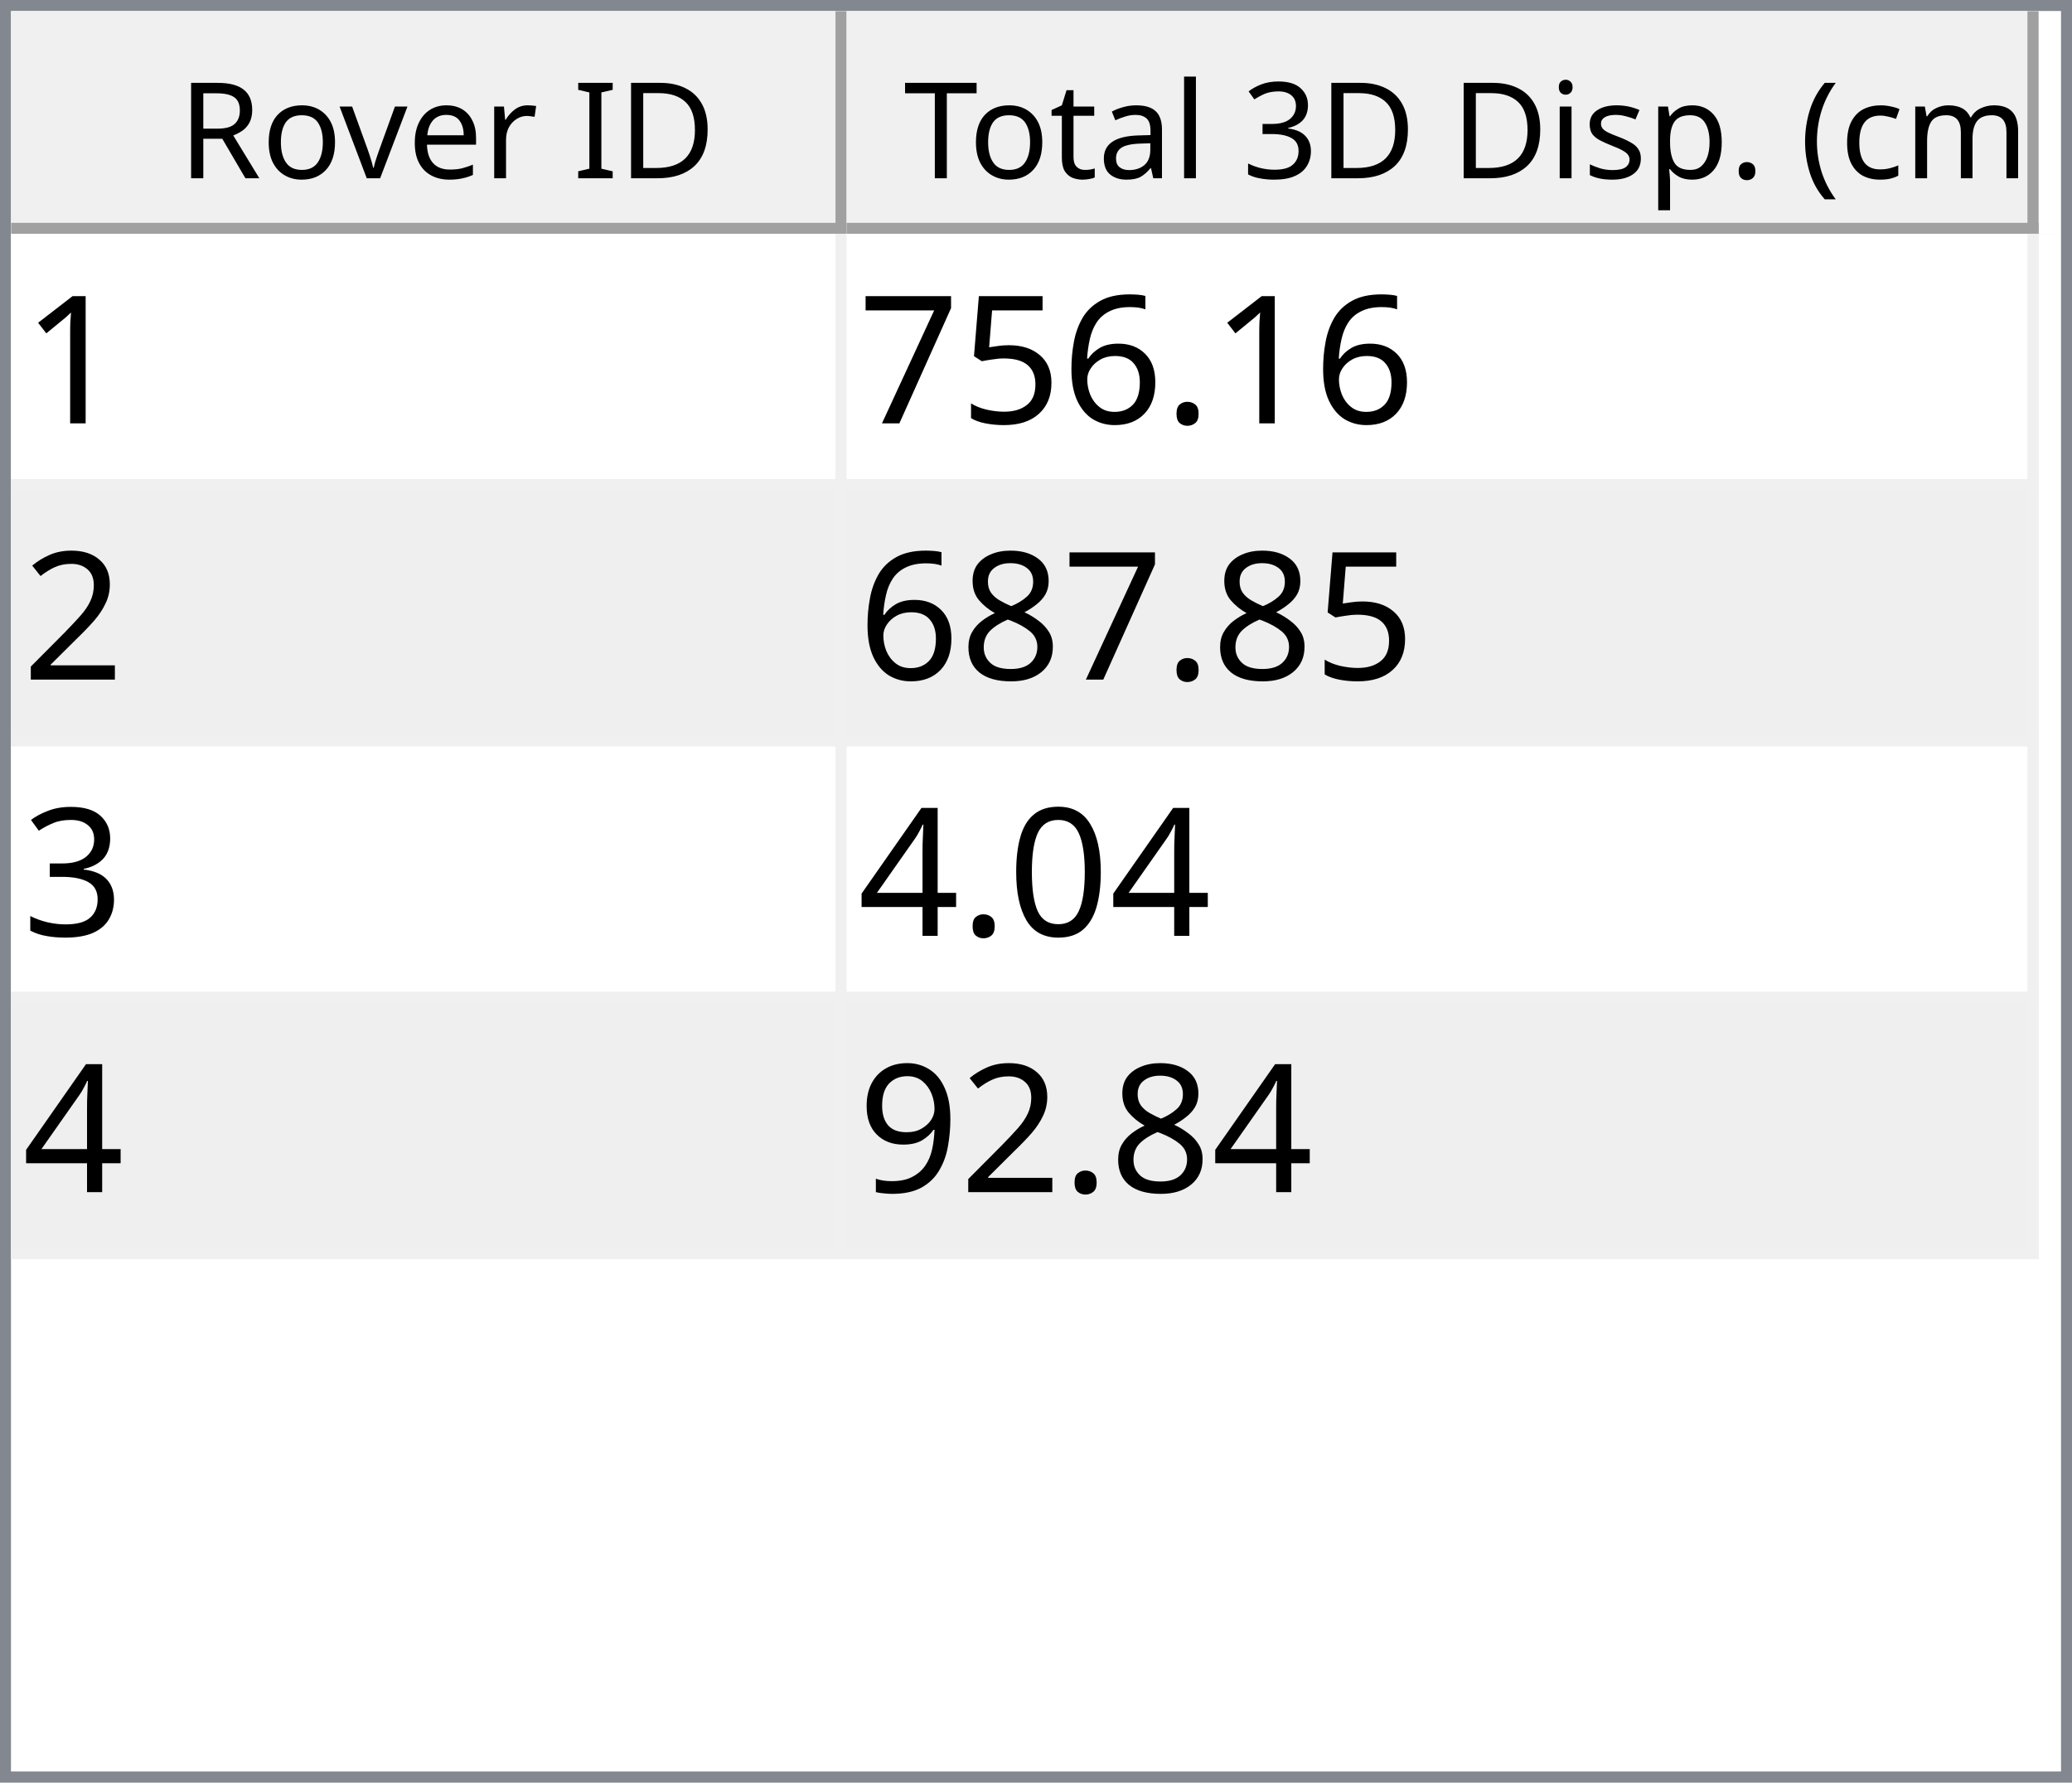
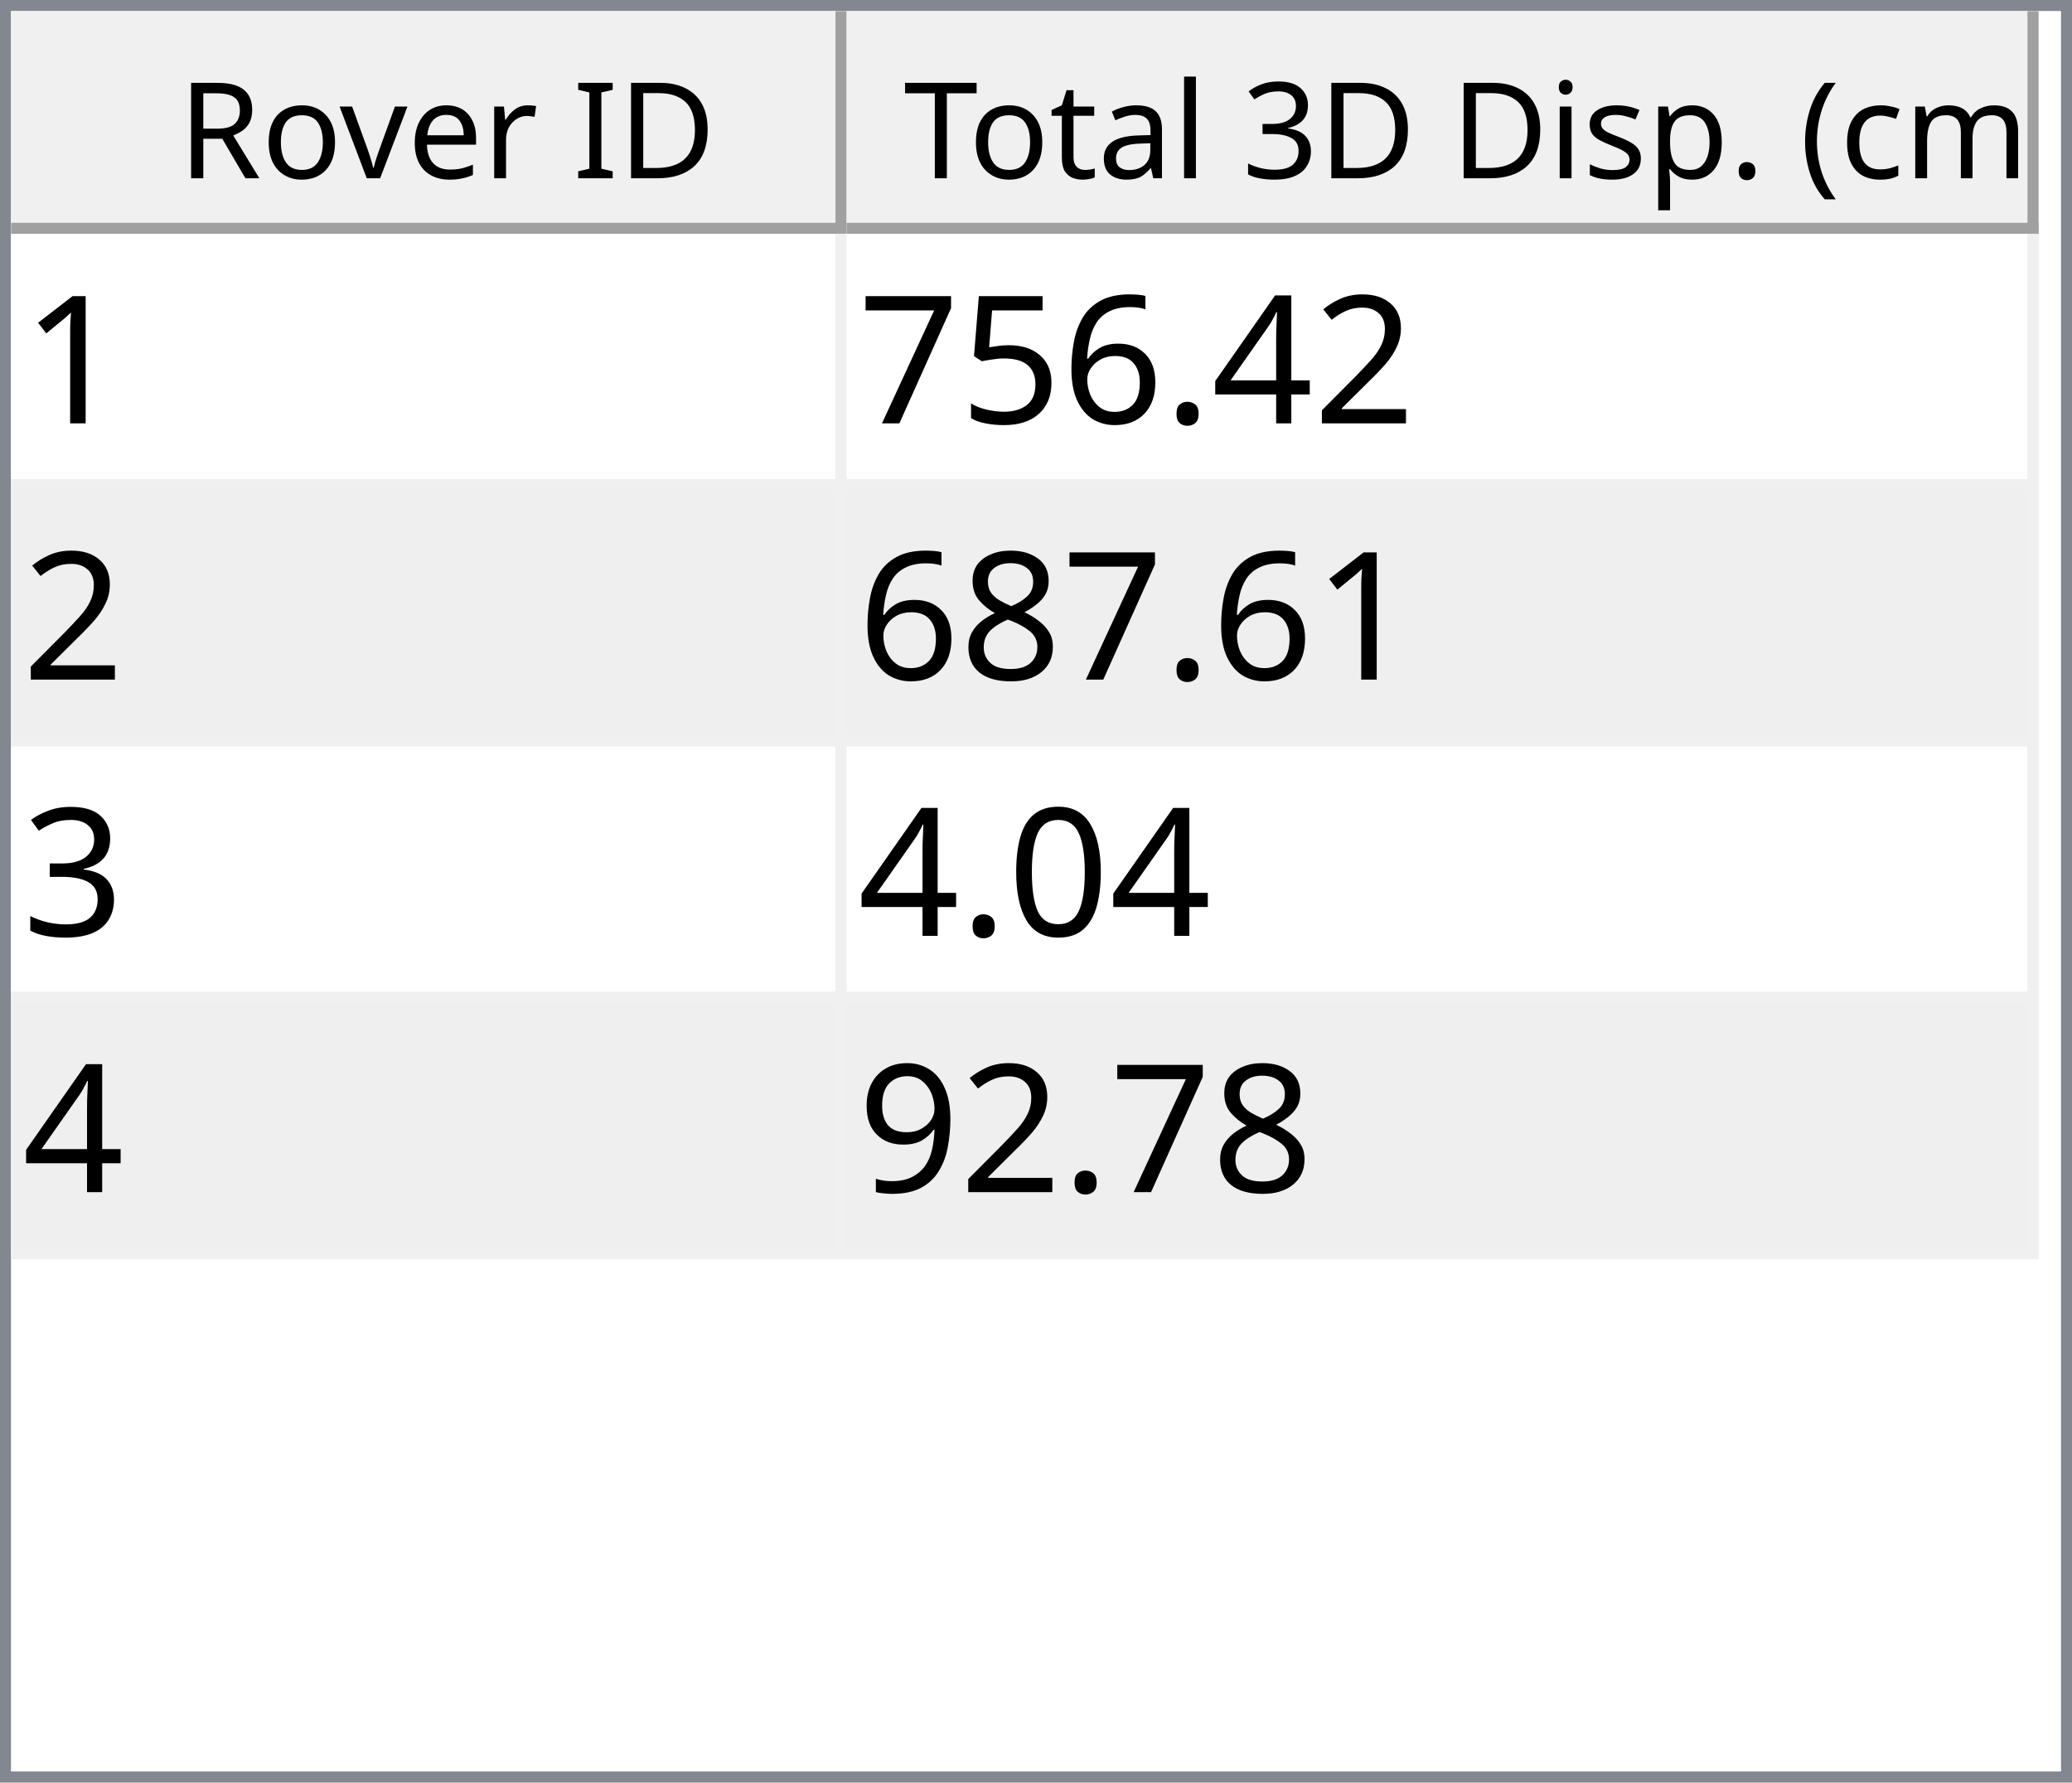
<svg xmlns="http://www.w3.org/2000/svg" style="fill-opacity:1; color-rendering:auto; color-interpolation:auto; text-rendering:auto; stroke:black; stroke-linecap:square; stroke-miterlimit:10; shape-rendering:auto; stroke-opacity:1; fill:black; stroke-dasharray:none; font-weight:normal; stroke-width:1; font-family:'Dialog'; font-style:normal; stroke-linejoin:miter; font-size:12px; stroke-dashoffset:0; image-rendering:auto;" width="186" height="160">
  <defs id="genericDefs" />
  <g>
    <defs id="defs1">
      <clipPath clipPathUnits="userSpaceOnUse" id="clipPath1">
        <path d="M0 0 L186 0 L186 160 L0 160 L0 0 Z" />
      </clipPath>
      <clipPath clipPathUnits="userSpaceOnUse" id="clipPath2">
        <path d="M0 0 L0 160 L186 160 L186 0 Z" />
      </clipPath>
      <clipPath clipPathUnits="userSpaceOnUse" id="clipPath3">
        <path d="M0 0 L0 20 L184 20 L184 0 Z" />
      </clipPath>
      <clipPath clipPathUnits="userSpaceOnUse" id="clipPath4">
        <path d="M0 0 L0 20 L75 20 L75 0 Z" />
      </clipPath>
      <clipPath clipPathUnits="userSpaceOnUse" id="clipPath5">
        <path d="M1 1 L1 19 L74 19 L74 1 Z" />
      </clipPath>
      <clipPath clipPathUnits="userSpaceOnUse" id="clipPath6">
        <path d="M0 0 L0 18 L73 18 L73 0 Z" />
      </clipPath>
      <clipPath clipPathUnits="userSpaceOnUse" id="clipPath7">
        <path d="M-0.5 -0.5 L-0.5 19.5 L74.5 19.5 L74.5 -0.5 Z" />
      </clipPath>
      <clipPath clipPathUnits="userSpaceOnUse" id="clipPath8">
        <path d="M0 0 L0 20 L107 20 L107 0 Z" />
      </clipPath>
      <clipPath clipPathUnits="userSpaceOnUse" id="clipPath9">
        <path d="M1 1 L1 19 L106 19 L106 1 Z" />
      </clipPath>
      <clipPath clipPathUnits="userSpaceOnUse" id="clipPath10">
        <path d="M0 0 L0 18 L105 18 L105 0 Z" />
      </clipPath>
      <clipPath clipPathUnits="userSpaceOnUse" id="clipPath11">
        <path d="M-0.5 -0.5 L-0.5 19.5 L106.5 19.5 L106.5 -0.5 Z" />
      </clipPath>
      <clipPath clipPathUnits="userSpaceOnUse" id="clipPath12">
        <path d="M0 0 L0 138 L184 138 L184 0 Z" />
      </clipPath>
      <clipPath clipPathUnits="userSpaceOnUse" id="clipPath13">
        <path d="M0 0 L0 92 L182 92 L182 0 Z" />
      </clipPath>
      <clipPath clipPathUnits="userSpaceOnUse" id="clipPath14">
        <path d="M-0.5 -0.5 L-0.5 91.5 L181.5 91.5 L181.5 -0.5 Z" />
      </clipPath>
      <clipPath clipPathUnits="userSpaceOnUse" id="clipPath15">
        <path d="M0 0 L0 22 L74 22 L74 0 Z" />
      </clipPath>
      <clipPath clipPathUnits="userSpaceOnUse" id="clipPath16">
        <path d="M0 0 L0 22 L106 22 L106 0 Z" />
      </clipPath>
      <font horiz-adv-x="64.551" id="font1">
        <font-face ascent="107.91" descent="25.098" units-per-em="100" style="font-style:normal; font-family:Segoe UI; font-weight:normal;" />
        <missing-glyph horiz-adv-x="64.551" d="M8.109 0 L8.109 68.266 L56.453 68.266 L56.453 0 L8.109 0 ZM15.328 7.234 L49.219 7.234 L49.219 61.031 L15.328 61.031 L15.328 7.234 Z" />
        <glyph unicode="D" horiz-adv-x="70.117" d="M9.188 0 L9.188 70.016 L28.516 70.016 Q65.531 70.016 65.531 35.891 Q65.531 19.672 55.25 9.836 Q44.969 0 27.734 0 L9.188 0 ZM17.391 62.594 L17.391 7.422 L27.828 7.422 Q41.609 7.422 49.273 14.797 Q56.938 22.172 56.938 35.688 Q56.938 62.594 28.328 62.594 L17.391 62.594 Z" />
        <glyph unicode="I" horiz-adv-x="26.611" d="M17.391 0 L9.188 0 L9.188 70.016 L17.391 70.016 L17.391 0 Z" />
        <glyph unicode=" " horiz-adv-x="27.393" d="" />
        <glyph unicode="r" horiz-adv-x="34.766" d="M34.188 41.891 Q32.078 43.5 28.125 43.5 Q23 43.5 19.555 38.672 Q16.109 33.844 16.109 25.484 L16.109 0 L8.109 0 L8.109 50 L16.109 50 L16.109 39.703 L16.312 39.703 Q18.016 44.969 21.531 47.922 Q25.047 50.875 29.391 50.875 Q32.516 50.875 34.188 50.203 L34.188 41.891 Z" />
        <glyph unicode="e" horiz-adv-x="52.295" d="M48.297 23 L12.984 23 Q13.188 14.656 17.484 10.109 Q21.781 5.562 29.297 5.562 Q37.75 5.562 44.828 11.141 L44.828 3.609 Q38.234 -1.172 27.391 -1.172 Q16.797 -1.172 10.742 5.641 Q4.688 12.453 4.688 24.812 Q4.688 36.469 11.305 43.82 Q17.922 51.172 27.734 51.172 Q37.547 51.172 42.922 44.828 Q48.297 38.484 48.297 27.203 L48.297 23 ZM40.094 29.781 Q40.047 36.719 36.75 40.578 Q33.453 44.438 27.594 44.438 Q21.922 44.438 17.969 40.383 Q14.016 36.328 13.094 29.781 L40.094 29.781 Z" />
        <glyph unicode="v" horiz-adv-x="47.9" d="M47.406 50 L27.484 0 L19.625 0 L0.688 50 L9.469 50 L22.172 13.672 Q23.578 9.672 23.922 6.688 L24.125 6.688 Q24.609 10.453 25.688 13.484 L38.969 50 L47.406 50 Z" />
        <glyph unicode="o" horiz-adv-x="58.594" d="M29 -1.172 Q17.922 -1.172 11.305 5.836 Q4.688 12.844 4.688 24.422 Q4.688 37.016 11.57 44.094 Q18.453 51.172 30.172 51.172 Q41.359 51.172 47.633 44.289 Q53.906 37.406 53.906 25.203 Q53.906 13.234 47.141 6.031 Q40.375 -1.172 29 -1.172 ZM29.594 44.438 Q21.875 44.438 17.383 39.188 Q12.891 33.938 12.891 24.703 Q12.891 15.828 17.43 10.695 Q21.969 5.562 29.594 5.562 Q37.359 5.562 41.531 10.594 Q45.703 15.625 45.703 24.906 Q45.703 34.281 41.531 39.359 Q37.359 44.438 29.594 44.438 Z" />
        <glyph unicode="R" horiz-adv-x="59.814" d="M59.375 0 L49.609 0 L37.891 19.625 Q36.281 22.359 34.766 24.289 Q33.25 26.219 31.664 27.438 Q30.078 28.656 28.25 29.219 Q26.422 29.781 24.125 29.781 L17.391 29.781 L17.391 0 L9.188 0 L9.188 70.016 L30.078 70.016 Q34.672 70.016 38.555 68.867 Q42.438 67.719 45.289 65.375 Q48.141 63.031 49.758 59.547 Q51.375 56.062 51.375 51.375 Q51.375 47.703 50.273 44.656 Q49.172 41.609 47.148 39.211 Q45.125 36.812 42.266 35.133 Q39.406 33.453 35.844 32.516 L35.844 32.328 Q37.594 31.547 38.891 30.547 Q40.188 29.547 41.359 28.18 Q42.531 26.812 43.68 25.078 Q44.828 23.344 46.234 21.047 L59.375 0 ZM17.391 62.594 L17.391 37.203 L28.516 37.203 Q31.594 37.203 34.203 38.133 Q36.812 39.062 38.719 40.797 Q40.625 42.531 41.703 45.047 Q42.781 47.562 42.781 50.688 Q42.781 56.297 39.141 59.445 Q35.5 62.594 28.609 62.594 L17.391 62.594 Z" />
        <glyph unicode=")" horiz-adv-x="30.176" d="M8.297 -15.922 L1.172 -15.922 Q16.406 2.344 16.406 26.812 Q16.406 51.469 1.078 70.016 L8.297 70.016 Q23.531 52.156 23.531 26.703 Q23.531 1.375 8.297 -15.922 Z" />
        <glyph unicode="m" horiz-adv-x="86.133" d="M79.109 0 L71.094 0 L71.094 28.719 Q71.094 37.016 68.531 40.727 Q65.969 44.438 59.906 44.438 Q54.781 44.438 51.195 39.75 Q47.609 35.062 47.609 28.516 L47.609 0 L39.594 0 L39.594 29.688 Q39.594 44.438 28.219 44.438 Q22.953 44.438 19.531 40.016 Q16.109 35.594 16.109 28.516 L16.109 0 L8.109 0 L8.109 50 L16.109 50 L16.109 42.094 L16.312 42.094 Q21.625 51.172 31.844 51.172 Q36.969 51.172 40.773 48.312 Q44.578 45.453 46 40.828 Q51.562 51.172 62.594 51.172 Q79.109 51.172 79.109 30.812 L79.109 0 Z" />
        <glyph unicode="c" horiz-adv-x="46.191" d="M42.188 2.297 Q36.422 -1.172 28.516 -1.172 Q17.828 -1.172 11.258 5.789 Q4.688 12.75 4.688 23.828 Q4.688 36.188 11.766 43.68 Q18.844 51.172 30.672 51.172 Q37.25 51.172 42.281 48.734 L42.281 40.531 Q36.719 44.438 30.375 44.438 Q22.703 44.438 17.797 38.945 Q12.891 33.453 12.891 24.516 Q12.891 15.719 17.508 10.641 Q22.125 5.562 29.891 5.562 Q36.422 5.562 42.188 9.906 L42.188 2.297 Z" />
        <glyph unicode="(" horiz-adv-x="30.176" d="M29.109 -15.922 L21.969 -15.922 Q6.844 1.375 6.844 26.703 Q6.844 52.156 21.969 70.016 L29.203 70.016 Q13.875 51.469 13.875 26.812 Q13.875 2.344 29.109 -15.922 Z" />
        <glyph unicode="." horiz-adv-x="21.68" d="M10.891 -1.078 Q8.641 -1.078 7.055 0.539 Q5.469 2.156 5.469 4.391 Q5.469 6.641 7.055 8.273 Q8.641 9.906 10.891 9.906 Q13.188 9.906 14.797 8.273 Q16.406 6.641 16.406 4.391 Q16.406 2.156 14.797 0.539 Q13.188 -1.078 10.891 -1.078 Z" />
        <glyph unicode="p" horiz-adv-x="58.789" d="M16.312 7.234 L16.109 7.234 L16.109 -23 L8.109 -23 L8.109 50 L16.109 50 L16.109 41.219 L16.312 41.219 Q22.219 51.172 33.594 51.172 Q43.266 51.172 48.688 44.461 Q54.109 37.75 54.109 26.469 Q54.109 13.922 48 6.375 Q41.891 -1.172 31.297 -1.172 Q21.578 -1.172 16.312 7.234 ZM16.109 27.391 L16.109 20.406 Q16.109 14.203 20.141 9.883 Q24.172 5.562 30.375 5.562 Q37.641 5.562 41.773 11.133 Q45.906 16.703 45.906 26.609 Q45.906 34.969 42.047 39.703 Q38.188 44.438 31.594 44.438 Q24.609 44.438 20.359 39.578 Q16.109 34.719 16.109 27.391 Z" />
        <glyph unicode="s" horiz-adv-x="42.432" d="M5.078 1.812 L5.078 10.406 Q11.625 5.562 19.484 5.562 Q30.031 5.562 30.031 12.594 Q30.031 14.594 29.125 15.992 Q28.219 17.391 26.68 18.461 Q25.141 19.531 23.07 20.383 Q21 21.234 18.609 22.172 Q15.281 23.484 12.766 24.828 Q10.25 26.172 8.57 27.859 Q6.891 29.547 6.031 31.695 Q5.172 33.844 5.172 36.719 Q5.172 40.234 6.789 42.945 Q8.406 45.656 11.086 47.484 Q13.766 49.312 17.211 50.242 Q20.656 51.172 24.312 51.172 Q30.812 51.172 35.938 48.922 L35.938 40.828 Q30.422 44.438 23.25 44.438 Q21 44.438 19.195 43.922 Q17.391 43.406 16.094 42.477 Q14.797 41.547 14.086 40.258 Q13.375 38.969 13.375 37.406 Q13.375 35.453 14.086 34.133 Q14.797 32.812 16.164 31.789 Q17.531 30.766 19.484 29.938 Q21.438 29.109 23.922 28.125 Q27.25 26.859 29.883 25.516 Q32.516 24.172 34.375 22.484 Q36.234 20.797 37.234 18.602 Q38.234 16.406 38.234 13.375 Q38.234 9.672 36.602 6.938 Q34.969 4.203 32.234 2.398 Q29.5 0.594 25.93 -0.289 Q22.359 -1.172 18.453 -1.172 Q10.75 -1.172 5.078 1.812 Z" />
        <glyph unicode="i" horiz-adv-x="24.219" d="M12.203 62.703 Q10.062 62.703 8.547 64.164 Q7.031 65.625 7.031 67.875 Q7.031 70.125 8.547 71.609 Q10.062 73.094 12.203 73.094 Q14.406 73.094 15.945 71.609 Q17.484 70.125 17.484 67.875 Q17.484 65.719 15.945 64.211 Q14.406 62.703 12.203 62.703 ZM16.109 0 L8.109 0 L8.109 50 L16.109 50 L16.109 0 Z" />
        <glyph unicode="3" horiz-adv-x="53.906" d="M46.531 19.828 Q46.531 15.094 44.75 11.211 Q42.969 7.328 39.719 4.57 Q36.469 1.812 31.93 0.297 Q27.391 -1.219 21.922 -1.219 Q11.922 -1.219 6 2.594 L6 11.188 Q13.094 5.609 22.219 5.609 Q25.875 5.609 28.828 6.539 Q31.781 7.469 33.906 9.227 Q36.031 10.984 37.18 13.477 Q38.328 15.969 38.328 19.094 Q38.328 32.812 18.797 32.812 L12.984 32.812 L12.984 39.594 L18.5 39.594 Q35.797 39.594 35.797 52.484 Q35.797 64.406 22.609 64.406 Q15.188 64.406 8.688 59.422 L8.688 67.188 Q15.375 71.188 24.609 71.188 Q29 71.188 32.57 69.969 Q36.141 68.75 38.68 66.555 Q41.219 64.359 42.609 61.281 Q44 58.203 44 54.5 Q44 40.672 30.031 36.719 L30.031 36.531 Q33.594 36.141 36.625 34.797 Q39.656 33.453 41.852 31.305 Q44.047 29.156 45.289 26.25 Q46.531 23.344 46.531 19.828 Z" />
        <glyph unicode="l" horiz-adv-x="24.219" d="M16.109 0 L8.109 0 L8.109 74.031 L16.109 74.031 L16.109 0 Z" />
        <glyph unicode="a" horiz-adv-x="50.879" d="M43.891 0 L35.891 0 L35.891 7.812 L35.688 7.812 Q30.469 -1.172 20.312 -1.172 Q12.844 -1.172 8.617 2.781 Q4.391 6.734 4.391 13.281 Q4.391 27.297 20.906 29.594 L35.891 31.688 Q35.891 44.438 25.594 44.438 Q16.547 44.438 9.281 38.281 L9.281 46.484 Q16.656 51.172 26.266 51.172 Q43.891 51.172 43.891 32.516 L43.891 0 ZM35.891 25.297 L23.828 23.641 Q18.266 22.859 15.43 20.875 Q12.594 18.891 12.594 13.875 Q12.594 10.203 15.211 7.883 Q17.828 5.562 22.172 5.562 Q28.125 5.562 32.008 9.742 Q35.891 13.922 35.891 20.312 L35.891 25.297 Z" />
        <glyph unicode="t" horiz-adv-x="33.887" d="M31.297 0.484 Q28.469 -1.078 23.828 -1.078 Q10.688 -1.078 10.688 13.578 L10.688 43.172 L2.094 43.172 L2.094 50 L10.688 50 L10.688 62.203 L18.703 64.797 L18.703 50 L31.297 50 L31.297 43.172 L18.703 43.172 L18.703 14.984 Q18.703 9.969 20.414 7.82 Q22.125 5.672 26.078 5.672 Q29.109 5.672 31.297 7.328 L31.297 0.484 Z" />
        <glyph unicode="T" horiz-adv-x="52.393" d="M50.594 62.594 L30.375 62.594 L30.375 0 L22.172 0 L22.172 62.594 L2 62.594 L2 70.016 L50.594 70.016 L50.594 62.594 Z" />
      </font>
      <font horiz-adv-x="75.0" id="font2">
        <font-face ascent="100.537" descent="21.973" units-per-em="100" style="font-style:normal; font-family:sans-serif; font-weight:normal;" />
        <missing-glyph horiz-adv-x="75.0" d="M12.5 0 L12.5 62.5 L62.5 62.5 L62.5 0 L12.5 0 ZM14.062 1.562 L60.938 1.562 L60.938 60.938 L14.062 60.938 L14.062 1.562 Z" />
        <glyph unicode="1" horiz-adv-x="55.615" d="M37.25 0 L28.469 0 L28.469 56 Q25.297 52.984 20.141 49.953 Q14.984 46.922 10.891 45.406 L10.891 53.906 Q18.266 57.375 23.781 62.305 Q29.297 67.234 31.594 71.875 L37.25 71.875 L37.25 0 Z" />
+         <glyph unicode="2" horiz-adv-x="55.615" d="M50.344 8.453 L50.344 0 L3.031 0 Q2.938 3.172 4.047 6.109 Q5.859 10.938 9.836 15.625 Q13.812 20.312 21.344 26.469 Q33.016 36.031 37.117 41.625 Q41.219 47.219 41.219 52.203 Q41.219 57.422 37.477 61.008 Q33.734 64.594 27.734 64.594 Q21.391 64.594 17.578 60.789 Q13.766 56.984 13.719 50.25 L4.688 51.172 Q5.609 61.281 11.664 66.578 Q17.719 71.875 27.938 71.875 Q38.234 71.875 44.242 66.164 Q50.25 60.453 50.25 52 Q50.25 47.703 48.492 43.555 Q46.734 39.406 42.656 34.812 Q38.578 30.219 29.109 22.219 Q21.188 15.578 18.945 13.211 Q16.703 10.844 15.234 8.453 L50.344 8.453 Z" />
+         <glyph unicode="4" horiz-adv-x="55.615" d="M32.328 0 L32.328 17.141 L1.266 17.141 L1.266 25.203 L33.938 71.578 L41.109 71.578 L41.109 25.203 L50.781 25.203 L50.781 17.141 L41.109 17.141 L41.109 0 L32.328 0 ZM32.328 25.203 L32.328 57.469 L9.906 25.203 L32.328 25.203 Z" />
        <glyph unicode="." horiz-adv-x="27.783" d="M9.078 0 L9.078 10.016 L19.094 10.016 L19.094 0 L9.078 0 Z" />
        <glyph unicode="6" horiz-adv-x="55.615" d="M49.75 54.047 L41.016 53.375 Q39.844 58.547 37.703 60.891 Q34.125 64.656 28.906 64.656 Q24.703 64.656 21.531 62.312 Q17.391 59.281 14.992 53.469 Q12.594 47.656 12.5 36.922 Q15.672 41.75 20.266 44.094 Q24.859 46.438 29.891 46.438 Q38.672 46.438 44.852 39.969 Q51.031 33.5 51.031 23.25 Q51.031 16.5 48.125 10.719 Q45.219 4.938 40.141 1.859 Q35.062 -1.219 28.609 -1.219 Q17.625 -1.219 10.695 6.859 Q3.766 14.938 3.766 33.5 Q3.766 54.25 11.422 63.672 Q18.109 71.875 29.438 71.875 Q37.891 71.875 43.289 67.141 Q48.688 62.406 49.75 54.047 ZM13.875 23.188 Q13.875 18.656 15.797 14.508 Q17.719 10.359 21.188 8.18 Q24.656 6 28.469 6 Q34.031 6 38.039 10.492 Q42.047 14.984 42.047 22.703 Q42.047 30.125 38.086 34.398 Q34.125 38.672 28.125 38.672 Q22.172 38.672 18.023 34.398 Q13.875 30.125 13.875 23.188 Z" />
        <glyph unicode="5" horiz-adv-x="55.615" d="M4.156 18.75 L13.375 19.531 Q14.406 12.797 18.141 9.398 Q21.875 6 27.156 6 Q33.5 6 37.891 10.789 Q42.281 15.578 42.281 23.484 Q42.281 31 38.062 35.352 Q33.844 39.703 27 39.703 Q22.75 39.703 19.336 37.773 Q15.922 35.844 13.969 32.766 L5.719 33.844 L12.641 70.609 L48.25 70.609 L48.25 62.203 L19.672 62.203 L15.828 42.969 Q22.266 47.469 29.344 47.469 Q38.719 47.469 45.164 40.969 Q51.609 34.469 51.609 24.266 Q51.609 14.547 45.953 7.469 Q39.062 -1.219 27.156 -1.219 Q17.391 -1.219 11.211 4.25 Q5.031 9.719 4.156 18.75 Z" />
        <glyph unicode="7" horiz-adv-x="55.615" d="M4.734 62.203 L4.734 70.656 L51.078 70.656 L51.078 63.812 Q44.234 56.547 37.523 44.484 Q30.812 32.422 27.156 19.672 Q24.516 10.688 23.781 0 L14.75 0 Q14.891 8.453 18.062 20.414 Q21.234 32.375 27.172 43.484 Q33.109 54.594 39.797 62.203 L4.734 62.203 Z" />
-         <glyph unicode="2" horiz-adv-x="55.615" d="M50.344 8.453 L50.344 0 L3.031 0 Q2.938 3.172 4.047 6.109 Q5.859 10.938 9.836 15.625 Q13.812 20.312 21.344 26.469 Q33.016 36.031 37.117 41.625 Q41.219 47.219 41.219 52.203 Q41.219 57.422 37.477 61.008 Q33.734 64.594 27.734 64.594 Q21.391 64.594 17.578 60.789 Q13.766 56.984 13.719 50.25 L4.688 51.172 Q5.609 61.281 11.664 66.578 Q17.719 71.875 27.938 71.875 Q38.234 71.875 44.242 66.164 Q50.25 60.453 50.25 52 Q50.25 47.703 48.492 43.555 Q46.734 39.406 42.656 34.812 Q38.578 30.219 29.109 22.219 Q21.188 15.578 18.945 13.211 Q16.703 10.844 15.234 8.453 L50.344 8.453 Z" />
        <glyph unicode="8" horiz-adv-x="55.615" d="M17.672 38.812 Q12.203 40.828 9.57 44.539 Q6.938 48.25 6.938 53.422 Q6.938 61.234 12.555 66.555 Q18.172 71.875 27.484 71.875 Q36.859 71.875 42.578 66.43 Q48.297 60.984 48.297 53.172 Q48.297 48.188 45.68 44.508 Q43.062 40.828 37.75 38.812 Q44.344 36.672 47.781 31.883 Q51.219 27.094 51.219 20.453 Q51.219 11.281 44.727 5.031 Q38.234 -1.219 27.641 -1.219 Q17.047 -1.219 10.547 5.055 Q4.047 11.328 4.047 20.703 Q4.047 27.688 7.594 32.398 Q11.141 37.109 17.672 38.812 ZM15.922 53.719 Q15.922 48.641 19.195 45.414 Q22.469 42.188 27.688 42.188 Q32.766 42.188 36.016 45.383 Q39.266 48.578 39.266 53.219 Q39.266 58.062 35.914 61.359 Q32.562 64.656 27.594 64.656 Q22.562 64.656 19.242 61.43 Q15.922 58.203 15.922 53.719 ZM13.094 20.656 Q13.094 16.891 14.875 13.375 Q16.656 9.859 20.172 7.93 Q23.688 6 27.734 6 Q34.031 6 38.133 10.055 Q42.234 14.109 42.234 20.359 Q42.234 26.703 38.016 30.859 Q33.797 35.016 27.438 35.016 Q21.234 35.016 17.164 30.914 Q13.094 26.812 13.094 20.656 Z" />
        <glyph unicode="3" horiz-adv-x="55.615" d="M4.203 18.891 L12.984 20.062 Q14.5 12.594 18.141 9.297 Q21.781 6 27 6 Q33.203 6 37.477 10.297 Q41.75 14.594 41.75 20.953 Q41.75 27 37.797 30.93 Q33.844 34.859 27.734 34.859 Q25.25 34.859 21.531 33.891 L22.516 41.609 Q23.391 41.5 23.922 41.5 Q29.547 41.5 34.039 44.43 Q38.531 47.359 38.531 53.469 Q38.531 58.297 35.258 61.477 Q31.984 64.656 26.812 64.656 Q21.688 64.656 18.266 61.43 Q14.844 58.203 13.875 51.766 L5.078 53.328 Q6.688 62.156 12.398 67.016 Q18.109 71.875 26.609 71.875 Q32.469 71.875 37.398 69.359 Q42.328 66.844 44.945 62.5 Q47.562 58.156 47.562 53.266 Q47.562 48.641 45.07 44.828 Q42.578 41.016 37.703 38.766 Q44.047 37.312 47.562 32.695 Q51.078 28.078 51.078 21.141 Q51.078 11.766 44.242 5.25 Q37.406 -1.266 26.953 -1.266 Q17.531 -1.266 11.305 4.352 Q5.078 9.969 4.203 18.891 Z" />
        <glyph unicode="0" horiz-adv-x="55.615" d="M4.156 35.297 Q4.156 48 6.766 55.742 Q9.375 63.484 14.523 67.68 Q19.672 71.875 27.484 71.875 Q33.25 71.875 37.594 69.555 Q41.938 67.234 44.773 62.867 Q47.609 58.5 49.219 52.227 Q50.828 45.953 50.828 35.297 Q50.828 22.703 48.242 14.969 Q45.656 7.234 40.508 3.008 Q35.359 -1.219 27.484 -1.219 Q17.141 -1.219 11.234 6.203 Q4.156 15.141 4.156 35.297 ZM13.188 35.297 Q13.188 17.672 17.312 11.836 Q21.438 6 27.484 6 Q33.547 6 37.672 11.859 Q41.797 17.719 41.797 35.297 Q41.797 52.984 37.672 58.789 Q33.547 64.594 27.391 64.594 Q21.344 64.594 17.719 59.469 Q13.188 52.938 13.188 35.297 Z" />
-         <glyph unicode="4" horiz-adv-x="55.615" d="M32.328 0 L32.328 17.141 L1.266 17.141 L1.266 25.203 L33.938 71.578 L41.109 71.578 L41.109 25.203 L50.781 25.203 L50.781 17.141 L41.109 17.141 L41.109 0 L32.328 0 ZM32.328 25.203 L32.328 57.469 L9.906 25.203 L32.328 25.203 Z" />
        <glyph unicode="9" horiz-adv-x="55.615" d="M5.469 16.547 L13.922 17.328 Q14.984 11.375 18.016 8.688 Q21.047 6 25.781 6 Q29.828 6 32.883 7.859 Q35.938 9.719 37.891 12.82 Q39.844 15.922 41.164 21.195 Q42.484 26.469 42.484 31.938 Q42.484 32.516 42.438 33.688 Q39.797 29.5 35.234 26.883 Q30.672 24.266 25.344 24.266 Q16.453 24.266 10.305 30.711 Q4.156 37.156 4.156 47.703 Q4.156 58.594 10.578 65.234 Q17 71.875 26.656 71.875 Q33.641 71.875 39.43 68.117 Q45.219 64.359 48.219 57.398 Q51.219 50.438 51.219 37.25 Q51.219 23.531 48.242 15.406 Q45.266 7.281 39.383 3.031 Q33.5 -1.219 25.594 -1.219 Q17.188 -1.219 11.867 3.445 Q6.547 8.109 5.469 16.547 ZM41.453 48.141 Q41.453 55.719 37.43 60.156 Q33.406 64.594 27.734 64.594 Q21.875 64.594 17.531 59.812 Q13.188 55.031 13.188 47.406 Q13.188 40.578 17.312 36.305 Q21.438 32.031 27.484 32.031 Q33.594 32.031 37.523 36.305 Q41.453 40.578 41.453 48.141 Z" />
      </font>
    </defs>
    <g style="fill:white; stroke:white;">
      <rect x="0" y="0" width="186" style="clip-path:url(#clipPath1); stroke:none;" height="160" />
    </g>
    <g style="fill:white; text-rendering:optimizeSpeed; color-rendering:optimizeSpeed; image-rendering:optimizeSpeed; shape-rendering:crispEdges; stroke:white; color-interpolation:sRGB;">
      <rect x="0" width="186" height="160" y="0" style="stroke:none;" />
      <path style="stroke:none;" d="M0 160 L186 160 L186 0 L0 0 Z" />
    </g>
    <g style="fill:rgb(240,240,240); font-family:'Segoe UI'; stroke:rgb(240,240,240);">
      <rect x="0" y="0" width="186" style="clip-path:url(#clipPath2); stroke:none;" height="160" />
    </g>
    <g style="fill:rgb(130,135,144); font-family:'Segoe UI'; stroke:rgb(130,135,144);">
      <path d="M0 0 L186 0 L186 160 L0 160 L0 0 ZM1 1 L185 1 L185 159 L1 159 L1 1 Z" style="fill-rule:evenodd; clip-path:url(#clipPath2); stroke:none;" />
    </g>
    <g style="fill:white; font-family:'Segoe UI'; stroke:white;" transform="translate(1,1)">
      <rect x="0" y="0" width="184" style="clip-path:url(#clipPath3); stroke:none;" height="20" />
    </g>
    <g style="fill:rgb(240,240,240); font-family:'Segoe UI'; stroke:rgb(240,240,240);" transform="translate(1,1)">
      <rect x="0" y="0" width="75" style="clip-path:url(#clipPath4); stroke:none;" height="20" />
    </g>
    <g style="font-family:'Segoe UI';" transform="translate(2,2)">
      <text x="14" xml:space="preserve" y="14" style="clip-path:url(#clipPath6); stroke:none;">Rover ID</text>
    </g>
    <g style="fill:rgb(160,160,160); font-family:'Segoe UI'; stroke:rgb(160,160,160); stroke-linejoin:bevel;" transform="translate(1.5,1.5)">
      <line x1="74" x2="74" y1="0" style="fill:none; clip-path:url(#clipPath7);" y2="19" />
    </g>
    <g style="fill:rgb(160,160,160); font-family:'Segoe UI'; stroke:rgb(160,160,160); stroke-linejoin:bevel;" transform="matrix(1,0,0,1,1,1) translate(0.5,0.5)">
      <line x1="0" x2="74" y1="19" style="fill:none; clip-path:url(#clipPath7);" y2="19" />
    </g>
    <g style="fill:rgb(240,240,240); font-family:'Segoe UI'; stroke:rgb(240,240,240);" transform="translate(76,1)">
      <rect x="0" y="0" width="107" style="clip-path:url(#clipPath8); stroke:none;" height="20" />
    </g>
    <g style="font-family:'Segoe UI';" transform="translate(77,2)">
      <text x="1" xml:space="preserve" y="14" style="clip-path:url(#clipPath10); stroke:none;"> Total 3D Disp. (cm)</text>
    </g>
    <g style="fill:rgb(160,160,160); font-family:'Segoe UI'; stroke:rgb(160,160,160); stroke-linejoin:bevel;" transform="translate(76.5,1.5)">
      <line x1="106" x2="106" y1="0" style="fill:none; clip-path:url(#clipPath11);" y2="19" />
    </g>
    <g style="fill:rgb(160,160,160); font-family:'Segoe UI'; stroke:rgb(160,160,160); stroke-linejoin:bevel;" transform="matrix(1,0,0,1,76,1) translate(0.5,0.5)">
      <line x1="0" x2="106" y1="19" style="fill:none; clip-path:url(#clipPath11);" y2="19" />
    </g>
    <g style="fill:white; font-family:'Segoe UI'; stroke:white;" transform="translate(1,21)">
      <rect x="0" y="0" width="184" style="clip-path:url(#clipPath12); stroke:none;" height="138" />
    </g>
    <g style="fill:rgb(240,240,240); font-size:16px; font-family:sans-serif; stroke:rgb(240,240,240);" transform="translate(1,21)">
      <rect x="0" y="0" width="182" style="clip-path:url(#clipPath13); stroke:none;" height="92" />
      <line transform="translate(0.5,0.5)" x1="0" x2="181" y1="22" style="clip-path:url(#clipPath14); fill:none; stroke-linejoin:bevel;" y2="22" />
    </g>
    <g transform="matrix(1,0,0,1,1,21) translate(0.5,0.5)" style="fill:rgb(240,240,240); font-size:16px; font-family:sans-serif; stroke:rgb(240,240,240); stroke-linejoin:bevel;">
      <line x1="0" x2="181" y1="45" style="fill:none; clip-path:url(#clipPath14);" y2="45" />
    </g>
    <g transform="matrix(1,0,0,1,1,21) translate(0.5,0.5)" style="fill:rgb(240,240,240); font-size:16px; font-family:sans-serif; stroke:rgb(240,240,240); stroke-linejoin:bevel;">
      <line x1="0" x2="181" y1="68" style="fill:none; clip-path:url(#clipPath14);" y2="68" />
    </g>
    <g transform="matrix(1,0,0,1,1,21) translate(0.5,0.5)" style="fill:rgb(240,240,240); font-size:16px; font-family:sans-serif; stroke:rgb(240,240,240); stroke-linejoin:bevel;">
      <line x1="0" x2="181" y1="91" style="fill:none; clip-path:url(#clipPath14);" y2="91" />
    </g>
    <g transform="matrix(1,0,0,1,1,21) translate(0.5,0.5)" style="fill:rgb(240,240,240); font-size:16px; font-family:sans-serif; stroke:rgb(240,240,240); stroke-linejoin:bevel;">
      <line x1="74" x2="74" y1="0" style="fill:none; clip-path:url(#clipPath14);" y2="91" />
    </g>
    <g transform="matrix(1,0,0,1,1,21) translate(0.5,0.5)" style="fill:rgb(240,240,240); font-size:16px; font-family:sans-serif; stroke:rgb(240,240,240); stroke-linejoin:bevel;">
      <line x1="181" x2="181" y1="0" style="fill:none; clip-path:url(#clipPath14);" y2="91" />
    </g>
    <g style="fill:white; font-size:16px; font-family:sans-serif; stroke:white;" transform="matrix(1,0,0,1,1,21)">
      <rect x="0" y="0" width="74" style="clip-path:url(#clipPath15); stroke:none;" height="22" />
      <text x="1" y="17" style="fill:black; clip-path:url(#clipPath15); stroke:none;" xml:space="preserve">1</text>
    </g>
    <g style="fill:white; font-size:16px; font-family:sans-serif; stroke:white;" transform="matrix(1,0,0,1,1,21) translate(75,0)">
      <rect x="0" y="0" width="106" style="clip-path:url(#clipPath16); stroke:none;" height="22" />
-       <text x="1" y="17" style="fill:black; clip-path:url(#clipPath16); stroke:none;" xml:space="preserve">756.16</text>
+       <text x="1" y="17" style="fill:black; clip-path:url(#clipPath16); stroke:none;" xml:space="preserve">756.42</text>
    </g>
    <g style="fill:rgb(239,239,239); font-size:16px; font-family:sans-serif; stroke:rgb(239,239,239);" transform="matrix(1,0,0,1,1,21) translate(0,23)">
      <rect x="0" y="0" width="74" style="clip-path:url(#clipPath15); stroke:none;" height="22" />
      <text x="1" y="17" style="fill:black; clip-path:url(#clipPath15); stroke:none;" xml:space="preserve">2</text>
    </g>
    <g style="fill:rgb(239,239,239); font-size:16px; font-family:sans-serif; stroke:rgb(239,239,239);" transform="matrix(1,0,0,1,1,21) translate(75,23)">
      <rect x="0" y="0" width="106" style="clip-path:url(#clipPath16); stroke:none;" height="22" />
-       <text x="1" y="17" style="fill:black; clip-path:url(#clipPath16); stroke:none;" xml:space="preserve">687.85</text>
+       <text x="1" y="17" style="fill:black; clip-path:url(#clipPath16); stroke:none;" xml:space="preserve">687.61</text>
    </g>
    <g style="fill:white; font-size:16px; font-family:sans-serif; stroke:white;" transform="matrix(1,0,0,1,1,21) translate(0,46)">
      <rect x="0" y="0" width="74" style="clip-path:url(#clipPath15); stroke:none;" height="22" />
      <text x="1" y="17" style="fill:black; clip-path:url(#clipPath15); stroke:none;" xml:space="preserve">3</text>
    </g>
    <g style="fill:white; font-size:16px; font-family:sans-serif; stroke:white;" transform="matrix(1,0,0,1,1,21) translate(75,46)">
      <rect x="0" y="0" width="106" style="clip-path:url(#clipPath16); stroke:none;" height="22" />
      <text x="1" y="17" style="fill:black; clip-path:url(#clipPath16); stroke:none;" xml:space="preserve">4.04</text>
    </g>
    <g style="fill:rgb(239,239,239); font-size:16px; font-family:sans-serif; stroke:rgb(239,239,239);" transform="matrix(1,0,0,1,1,21) translate(0,69)">
      <rect x="0" y="0" width="74" style="clip-path:url(#clipPath15); stroke:none;" height="22" />
      <text x="1" y="17" style="fill:black; clip-path:url(#clipPath15); stroke:none;" xml:space="preserve">4</text>
    </g>
    <g style="fill:rgb(239,239,239); font-size:16px; font-family:sans-serif; stroke:rgb(239,239,239);" transform="matrix(1,0,0,1,1,21) translate(75,69)">
      <rect x="0" y="0" width="106" style="clip-path:url(#clipPath16); stroke:none;" height="22" />
-       <text x="1" y="17" style="fill:black; clip-path:url(#clipPath16); stroke:none;" xml:space="preserve">92.84</text>
+       <text x="1" y="17" style="fill:black; clip-path:url(#clipPath16); stroke:none;" xml:space="preserve">92.78</text>
    </g>
  </g>
</svg>
